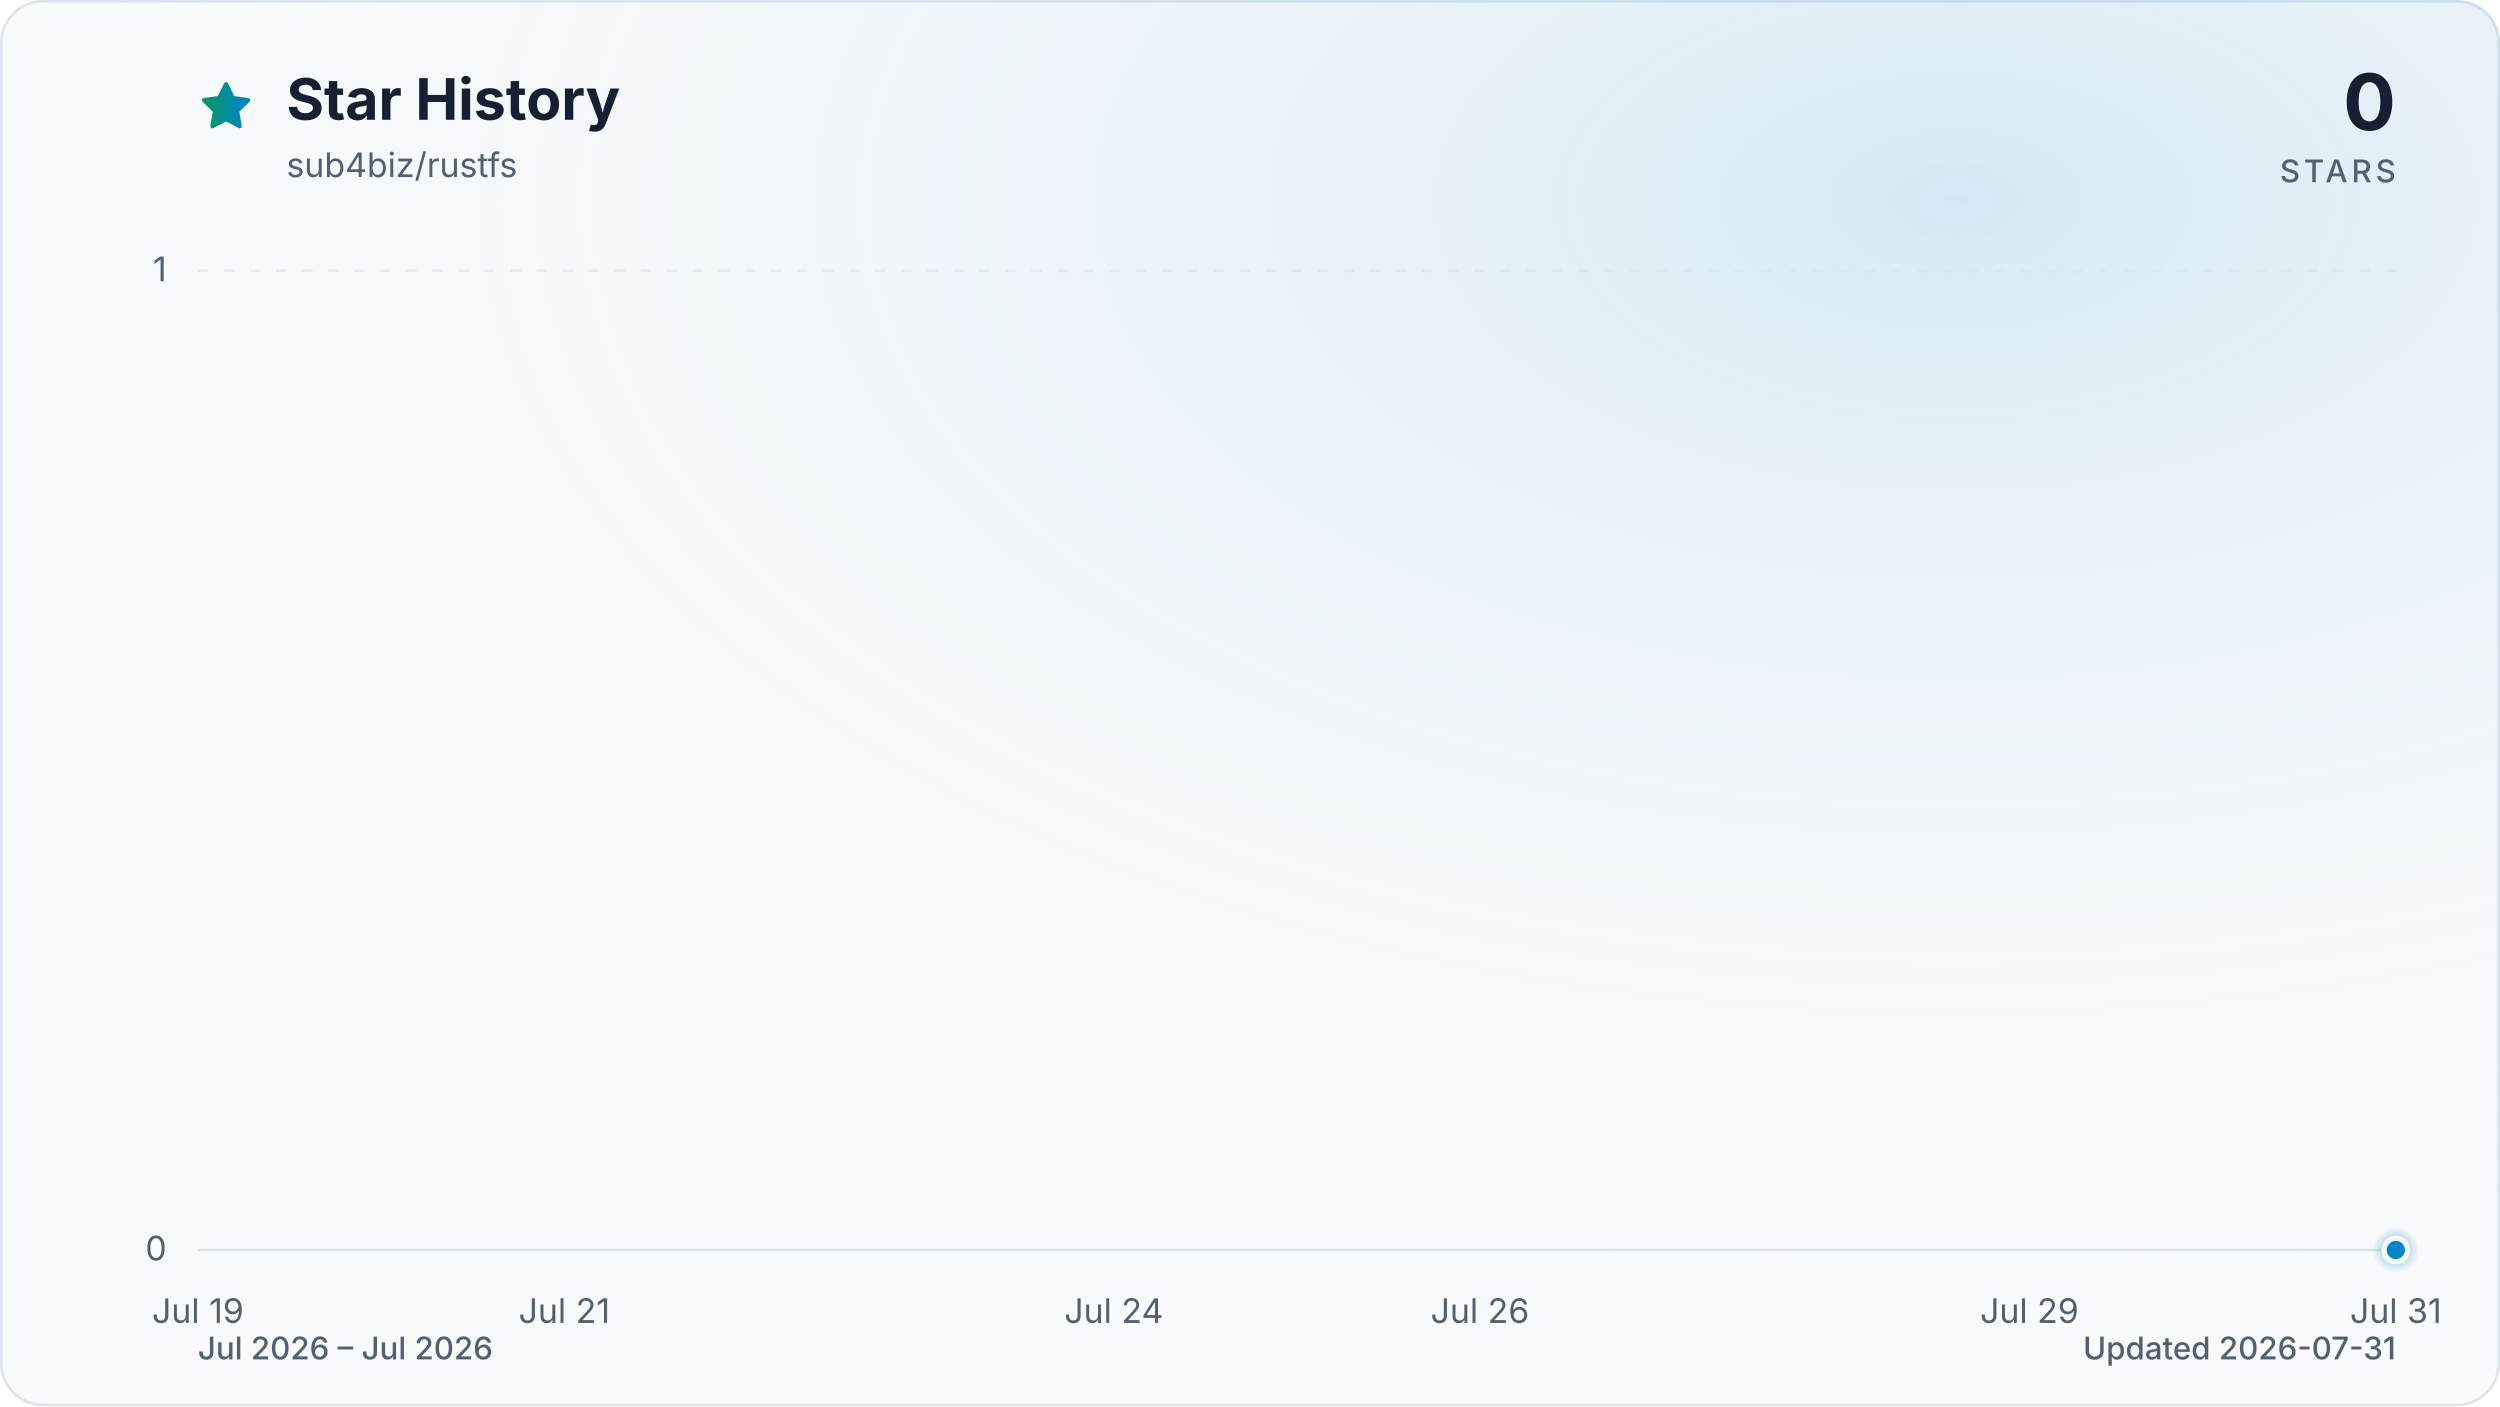
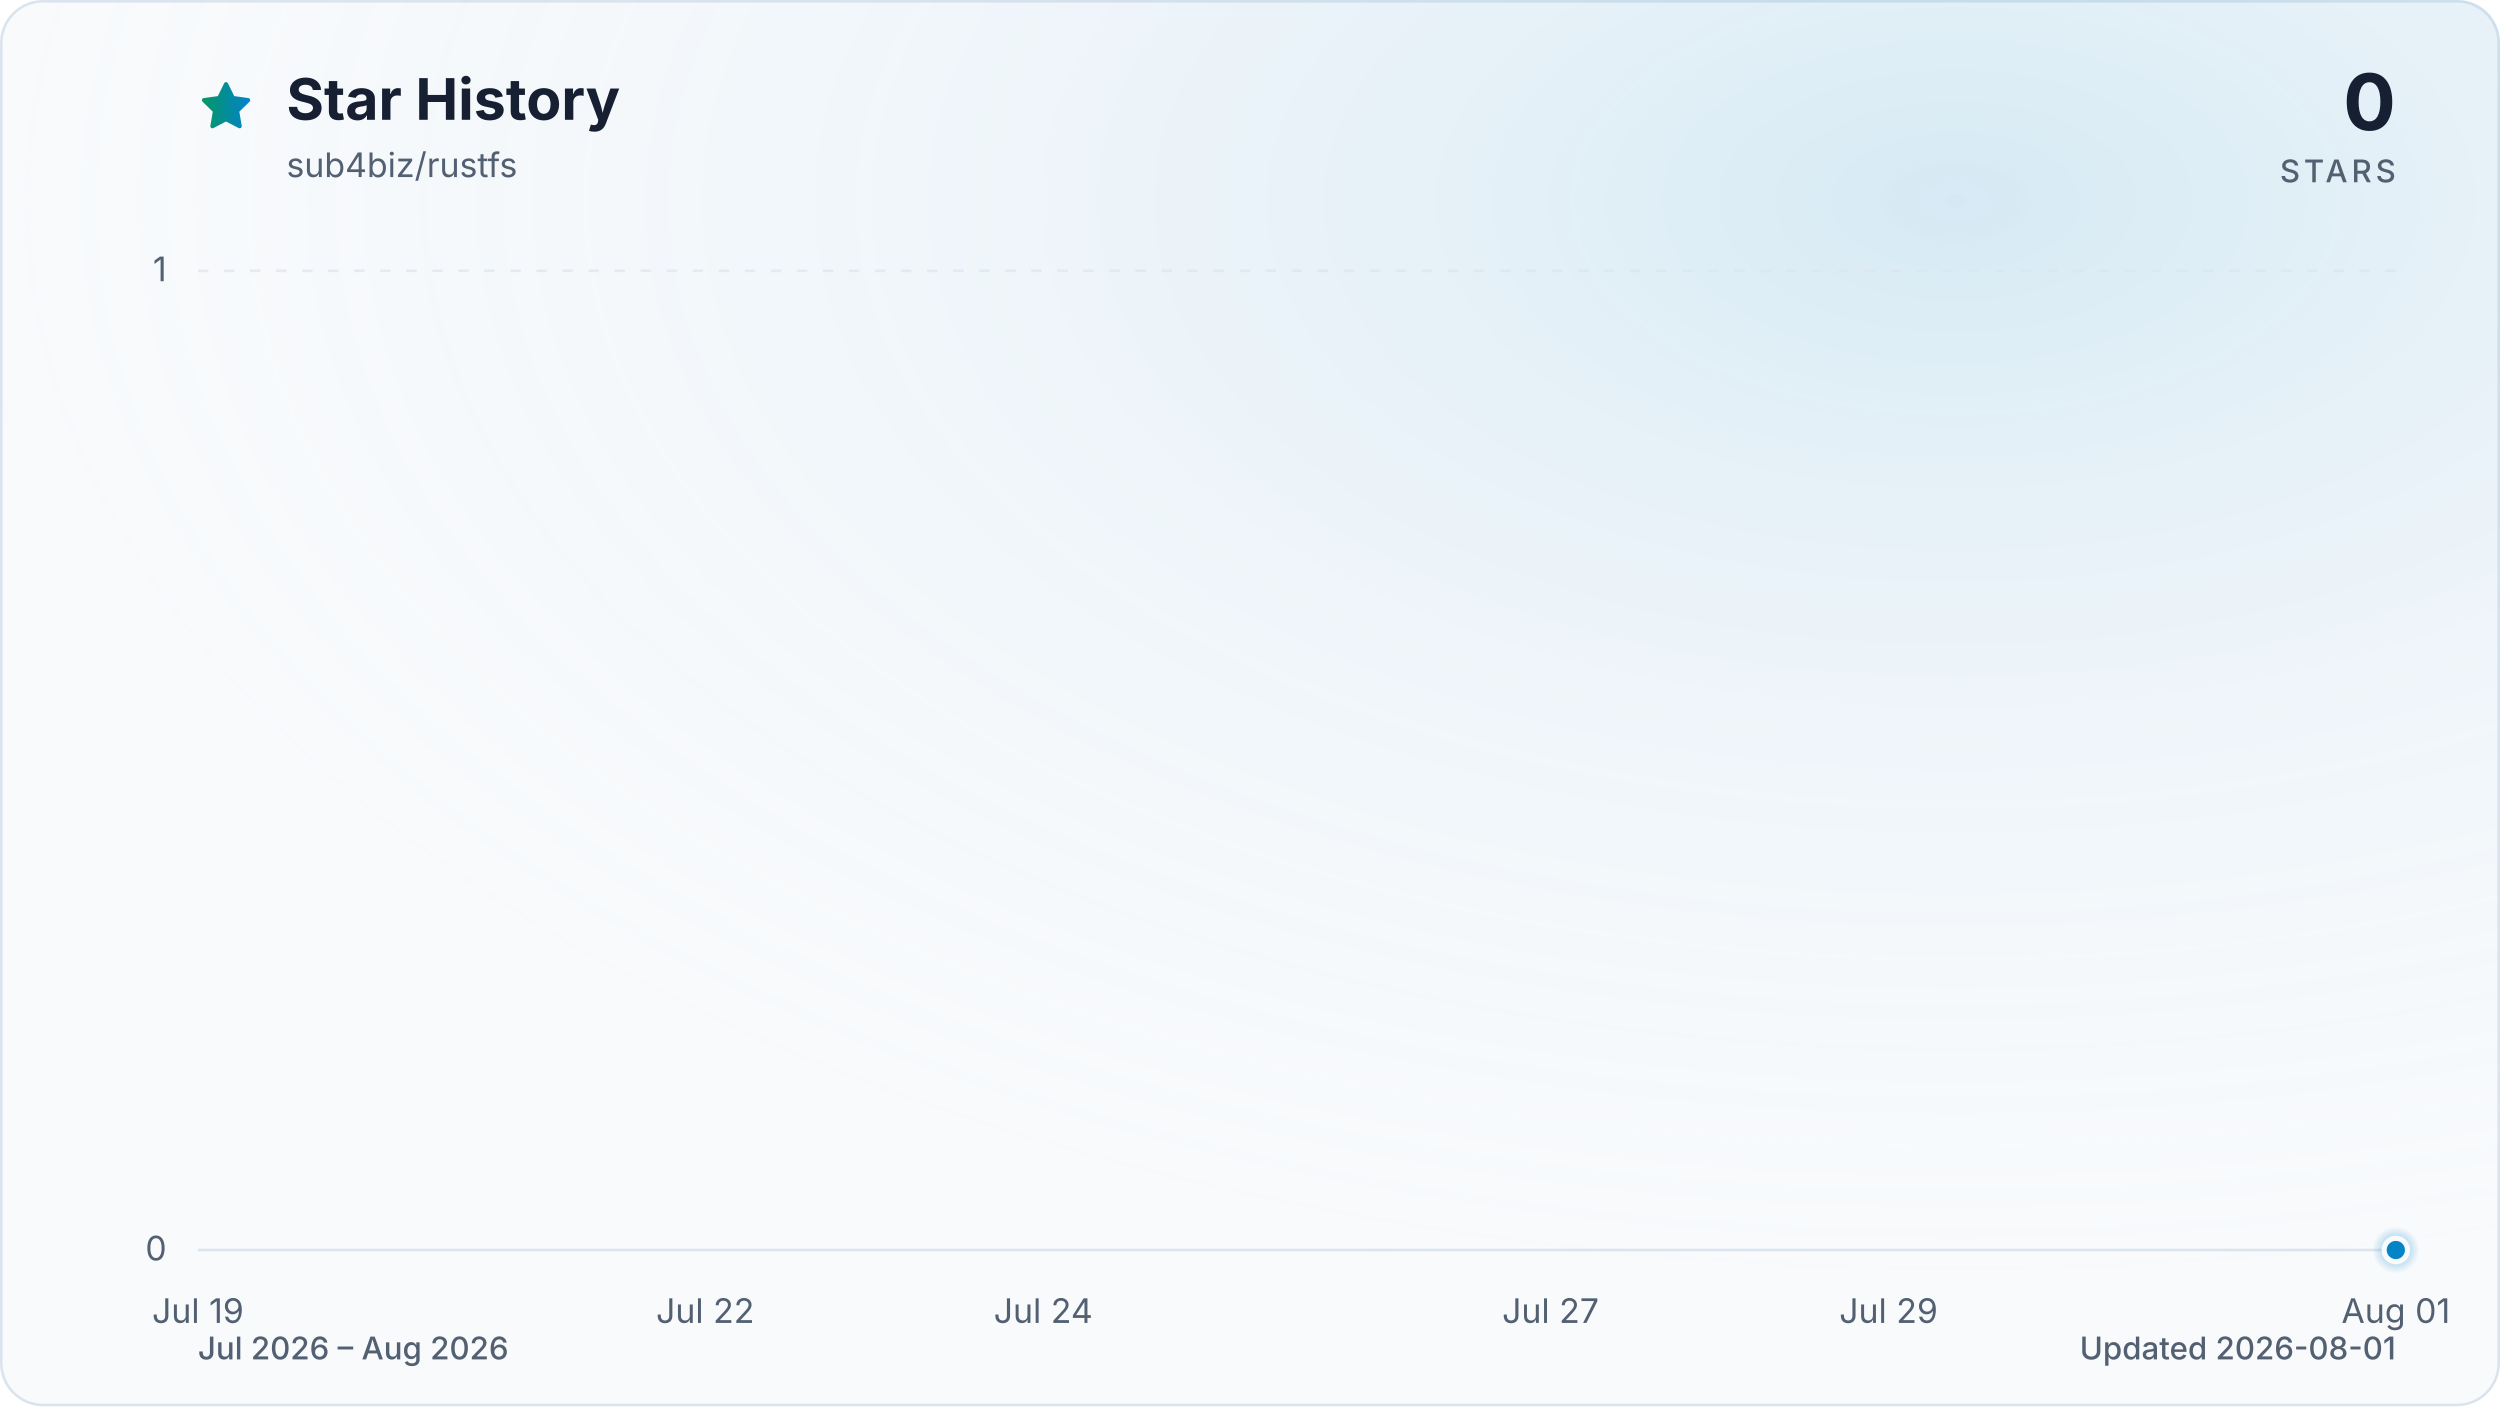
<svg xmlns="http://www.w3.org/2000/svg" viewBox="0 0 960 540" role="img" aria-labelledby="title description" data-style="gradient" data-variant="glow" data-animated="true">
  <defs>
    <linearGradient id="trend" x1="0" y1="0" x2="1" y2="0">
      <stop offset="0%" stop-color="#059669" />
      <stop offset="100%" stop-color="#0284c7" />
    </linearGradient>
    <linearGradient id="area" x1="0" y1="0" x2="0" y2="1">
      <stop offset="0%" stop-color="#059669" stop-opacity="0.30" />
      <stop offset="55%" stop-color="#0284c7" stop-opacity="0.10" />
      <stop offset="100%" stop-color="#0284c7" stop-opacity="0.01" />
    </linearGradient>
    <radialGradient id="marker-halo" cx="50%" cy="50%" r="50%">
      <stop offset="0%" stop-color="#0284c7" stop-opacity="0.55" />
      <stop offset="100%" stop-color="#0284c7" stop-opacity="0" />
    </radialGradient>
    <radialGradient id="surface-glow" cx="78%" cy="14%" r="80%">
      <stop offset="0%" stop-color="#0284c7" stop-opacity="0.14" />
      <stop offset="100%" stop-color="#f8fafc" stop-opacity="0" />
    </radialGradient>
    <filter id="trend-glow" x="-20%" y="-20%" width="140%" height="140%">
      <feGaussianBlur stdDeviation="7" />
    </filter>
  </defs>
  <style>
.trend-enter{transform-box:fill-box;transform-origin:center;animation:trend-enter 520ms cubic-bezier(0.16,1,0.3,1)}
.marker-enter{transform-box:fill-box;transform-origin:center;animation:marker-enter 320ms cubic-bezier(0.16,1,0.3,1) 200ms both}
.marker-pulse{transform-box:fill-box;transform-origin:center;animation:marker-pulse 2.6s ease-out infinite}
@keyframes trend-enter{from{opacity:.35;transform:translateY(10px)}to{opacity:1;transform:translateY(0)}}
@keyframes marker-enter{from{opacity:0;transform:scale(.4)}to{opacity:1;transform:scale(1)}}
@keyframes marker-pulse{0%{opacity:.5;transform:scale(.7)}70%,100%{opacity:0;transform:scale(2.1)}}
@media (prefers-reduced-motion:reduce){.trend-enter,.marker-enter,.marker-pulse{animation:none!important}}
@media (prefers-reduced-motion:reduce){.marker-pulse{opacity:0}}
</style>
  <rect x="0.5" y="0.5" width="959" height="539" fill="#f8fafc" stroke="#dbe4ee" stroke-width="1" rx="16" />
  <rect width="960" height="540" fill="url(#surface-glow)" rx="16" />
  <path d="M12 2.6l2.9 5.9 6.5.9-4.7 4.6 1.1 6.5-5.8-3-5.8 3 1.1-6.5-4.7-4.6 6.5-.9L12 2.6Z" transform="translate(76 30) scale(.9)" fill="url(#trend)" stroke="url(#trend)" stroke-width="1.8" stroke-linejoin="round" aria-hidden="true" />
  <text x="110" y="46" fill="#172033" font-family="ui-sans-serif, system-ui, -apple-system, BlinkMacSystemFont, 'Segoe UI', sans-serif" font-size="22" font-weight="700">Star History</text>
  <text x="110" y="68" fill="#526072" font-family="ui-sans-serif, system-ui, -apple-system, BlinkMacSystemFont, 'Segoe UI', sans-serif" font-size="13">sub4biz/rustfs</text>
  <text x="920" y="50" fill="#172033" font-family="ui-sans-serif, system-ui, -apple-system, BlinkMacSystemFont, 'Segoe UI', sans-serif" font-size="30" font-weight="700" text-anchor="end">0</text>
  <text x="920" y="70" fill="#526072" font-family="ui-sans-serif, system-ui, -apple-system, BlinkMacSystemFont, 'Segoe UI', sans-serif" font-size="12" font-weight="500" letter-spacing="1.5" text-anchor="end">STARS</text>
  <line x1="76" y1="480.0" x2="920" y2="480.0" stroke="#dbe4ee" stroke-width="1" stroke-dasharray="0" opacity="1" />
  <text x="64" y="484.0" fill="#526072" font-family="ui-sans-serif, system-ui, -apple-system, BlinkMacSystemFont, 'Segoe UI', sans-serif" font-size="13" text-anchor="end">0</text>
  <line x1="76" y1="104.0" x2="920" y2="104.0" stroke="#dbe4ee" stroke-width="1" stroke-dasharray="4 6" opacity="0.7" />
  <text x="64" y="108.0" fill="#526072" font-family="ui-sans-serif, system-ui, -apple-system, BlinkMacSystemFont, 'Segoe UI', sans-serif" font-size="13" text-anchor="end">1</text>
  <text x="76.0" y="508" fill="#526072" font-family="ui-sans-serif, system-ui, -apple-system, BlinkMacSystemFont, 'Segoe UI', sans-serif" font-size="13" text-anchor="middle">Jul 19</text>
-   <text x="216.7" y="508" fill="#526072" font-family="ui-sans-serif, system-ui, -apple-system, BlinkMacSystemFont, 'Segoe UI', sans-serif" font-size="13" text-anchor="middle">Jul 21</text>
-   <text x="427.7" y="508" fill="#526072" font-family="ui-sans-serif, system-ui, -apple-system, BlinkMacSystemFont, 'Segoe UI', sans-serif" font-size="13" text-anchor="middle">Jul 24</text>
-   <text x="568.3" y="508" fill="#526072" font-family="ui-sans-serif, system-ui, -apple-system, BlinkMacSystemFont, 'Segoe UI', sans-serif" font-size="13" text-anchor="middle">Jul 26</text>
-   <text x="779.3" y="508" fill="#526072" font-family="ui-sans-serif, system-ui, -apple-system, BlinkMacSystemFont, 'Segoe UI', sans-serif" font-size="13" text-anchor="middle">Jul 29</text>
-   <text x="920.0" y="508" fill="#526072" font-family="ui-sans-serif, system-ui, -apple-system, BlinkMacSystemFont, 'Segoe UI', sans-serif" font-size="13" text-anchor="middle">Jul 31</text>
+   <text x="270.8" y="508" fill="#526072" font-family="ui-sans-serif, system-ui, -apple-system, BlinkMacSystemFont, 'Segoe UI', sans-serif" font-size="13" text-anchor="middle">Jul 22</text>
+   <text x="400.6" y="508" fill="#526072" font-family="ui-sans-serif, system-ui, -apple-system, BlinkMacSystemFont, 'Segoe UI', sans-serif" font-size="13" text-anchor="middle">Jul 24</text>
+   <text x="595.4" y="508" fill="#526072" font-family="ui-sans-serif, system-ui, -apple-system, BlinkMacSystemFont, 'Segoe UI', sans-serif" font-size="13" text-anchor="middle">Jul 27</text>
+   <text x="725.2" y="508" fill="#526072" font-family="ui-sans-serif, system-ui, -apple-system, BlinkMacSystemFont, 'Segoe UI', sans-serif" font-size="13" text-anchor="middle">Jul 29</text>
+   <text x="920.0" y="508" fill="#526072" font-family="ui-sans-serif, system-ui, -apple-system, BlinkMacSystemFont, 'Segoe UI', sans-serif" font-size="13" text-anchor="middle">Aug 01</text>
  <g class="trend-enter">
-     <path d="M 76.0 480.0 C 99.4 480.0, 122.9 480.0, 146.3 480.0 C 169.8 480.0, 193.2 480.0, 216.7 480.0 C 240.1 480.0, 263.6 480.0, 287.0 480.0 C 310.4 480.0, 333.9 480.0, 357.3 480.0 C 380.8 480.0, 404.2 480.0, 427.7 480.0 C 451.1 480.0, 474.6 480.0, 498.0 480.0 C 521.4 480.0, 544.9 480.0, 568.3 480.0 C 591.8 480.0, 615.2 480.0, 638.7 480.0 C 662.1 480.0, 685.6 480.0, 709.0 480.0 C 732.4 480.0, 755.9 480.0, 779.3 480.0 C 802.8 480.0, 826.2 480.0, 849.7 480.0 C 873.1 480.0, 896.6 480.0, 920.0 480.0 L 920.0 480.0 L 76.0 480.0 Z" fill="url(#area)" />
-     <path d="M 76.0 480.0 C 99.4 480.0, 122.9 480.0, 146.3 480.0 C 169.8 480.0, 193.2 480.0, 216.7 480.0 C 240.1 480.0, 263.6 480.0, 287.0 480.0 C 310.4 480.0, 333.9 480.0, 357.3 480.0 C 380.8 480.0, 404.2 480.0, 427.7 480.0 C 451.1 480.0, 474.6 480.0, 498.0 480.0 C 521.4 480.0, 544.9 480.0, 568.3 480.0 C 591.8 480.0, 615.2 480.0, 638.7 480.0 C 662.1 480.0, 685.6 480.0, 709.0 480.0 C 732.4 480.0, 755.9 480.0, 779.3 480.0 C 802.8 480.0, 826.2 480.0, 849.7 480.0 C 873.1 480.0, 896.6 480.0, 920.0 480.0" fill="none" stroke="url(#trend)" stroke-width="12" stroke-linecap="round" stroke-linejoin="round" opacity="0.16" filter="url(#trend-glow)" />
-     <path d="M 76.0 480.0 C 99.4 480.0, 122.9 480.0, 146.3 480.0 C 169.8 480.0, 193.2 480.0, 216.7 480.0 C 240.1 480.0, 263.6 480.0, 287.0 480.0 C 310.4 480.0, 333.9 480.0, 357.3 480.0 C 380.8 480.0, 404.2 480.0, 427.7 480.0 C 451.1 480.0, 474.6 480.0, 498.0 480.0 C 521.4 480.0, 544.9 480.0, 568.3 480.0 C 591.8 480.0, 615.2 480.0, 638.7 480.0 C 662.1 480.0, 685.6 480.0, 709.0 480.0 C 732.4 480.0, 755.9 480.0, 779.3 480.0 C 802.8 480.0, 826.2 480.0, 849.7 480.0 C 873.1 480.0, 896.6 480.0, 920.0 480.0" fill="none" stroke="url(#trend)" stroke-width="3" stroke-linecap="round" stroke-linejoin="round" />
+     <path d="M 76.0 480.0 C 97.6 480.0, 119.3 480.0, 140.9 480.0 C 162.6 480.0, 184.2 480.0, 205.8 480.0 C 227.5 480.0, 249.1 480.0, 270.8 480.0 C 292.4 480.0, 314.1 480.0, 335.7 480.0 C 357.3 480.0, 379.0 480.0, 400.6 480.0 C 422.3 480.0, 443.9 480.0, 465.5 480.0 C 487.2 480.0, 508.8 480.0, 530.5 480.0 C 552.1 480.0, 573.7 480.0, 595.4 480.0 C 617.0 480.0, 638.7 480.0, 660.3 480.0 C 681.9 480.0, 703.6 480.0, 725.2 480.0 C 746.9 480.0, 768.5 480.0, 790.2 480.0 C 811.8 480.0, 833.4 480.0, 855.1 480.0 C 876.7 480.0, 898.4 480.0, 920.0 480.0 L 920.0 480.0 L 76.0 480.0 Z" fill="url(#area)" />
+     <path d="M 76.0 480.0 C 97.6 480.0, 119.3 480.0, 140.9 480.0 C 162.6 480.0, 184.2 480.0, 205.8 480.0 C 227.5 480.0, 249.1 480.0, 270.8 480.0 C 292.4 480.0, 314.1 480.0, 335.7 480.0 C 357.3 480.0, 379.0 480.0, 400.6 480.0 C 422.3 480.0, 443.9 480.0, 465.5 480.0 C 487.2 480.0, 508.8 480.0, 530.5 480.0 C 552.1 480.0, 573.7 480.0, 595.4 480.0 C 617.0 480.0, 638.7 480.0, 660.3 480.0 C 681.9 480.0, 703.6 480.0, 725.2 480.0 C 746.9 480.0, 768.5 480.0, 790.2 480.0 C 811.8 480.0, 833.4 480.0, 855.1 480.0 C 876.7 480.0, 898.4 480.0, 920.0 480.0" fill="none" stroke="url(#trend)" stroke-width="12" stroke-linecap="round" stroke-linejoin="round" opacity="0.16" filter="url(#trend-glow)" />
+     <path d="M 76.0 480.0 C 97.6 480.0, 119.3 480.0, 140.9 480.0 C 162.6 480.0, 184.2 480.0, 205.8 480.0 C 227.5 480.0, 249.1 480.0, 270.8 480.0 C 292.4 480.0, 314.1 480.0, 335.7 480.0 C 357.3 480.0, 379.0 480.0, 400.6 480.0 C 422.3 480.0, 443.9 480.0, 465.5 480.0 C 487.2 480.0, 508.8 480.0, 530.5 480.0 C 552.1 480.0, 573.7 480.0, 595.4 480.0 C 617.0 480.0, 638.7 480.0, 660.3 480.0 C 681.9 480.0, 703.6 480.0, 725.2 480.0 C 746.9 480.0, 768.5 480.0, 790.2 480.0 C 811.8 480.0, 833.4 480.0, 855.1 480.0 C 876.7 480.0, 898.4 480.0, 920.0 480.0" fill="none" stroke="url(#trend)" stroke-width="3" stroke-linecap="round" stroke-linejoin="round" />
  </g>
  <g class="marker-enter">
    <circle class="marker-pulse" cx="920.0" cy="480.0" r="9" fill="url(#marker-halo)" />
    <circle cx="920.0" cy="480.0" r="4.5" fill="#0284c7" stroke="#f8fafc" stroke-width="2" />
  </g>
-   <text x="76" y="522" fill="#526072" font-family="ui-sans-serif, system-ui, -apple-system, BlinkMacSystemFont, 'Segoe UI', sans-serif" font-size="12" font-weight="500">Jul 2026 – Jul 2026</text>
-   <text x="920" y="522" fill="#526072" font-family="ui-sans-serif, system-ui, -apple-system, BlinkMacSystemFont, 'Segoe UI', sans-serif" font-size="12" font-weight="500" text-anchor="end">Updated 2026-07-31</text>
+   <text x="76" y="522" fill="#526072" font-family="ui-sans-serif, system-ui, -apple-system, BlinkMacSystemFont, 'Segoe UI', sans-serif" font-size="12" font-weight="500">Jul 2026 – Aug 2026</text>
+   <text x="920" y="522" fill="#526072" font-family="ui-sans-serif, system-ui, -apple-system, BlinkMacSystemFont, 'Segoe UI', sans-serif" font-size="12" font-weight="500" text-anchor="end">Updated 2026-08-01</text>
</svg>
